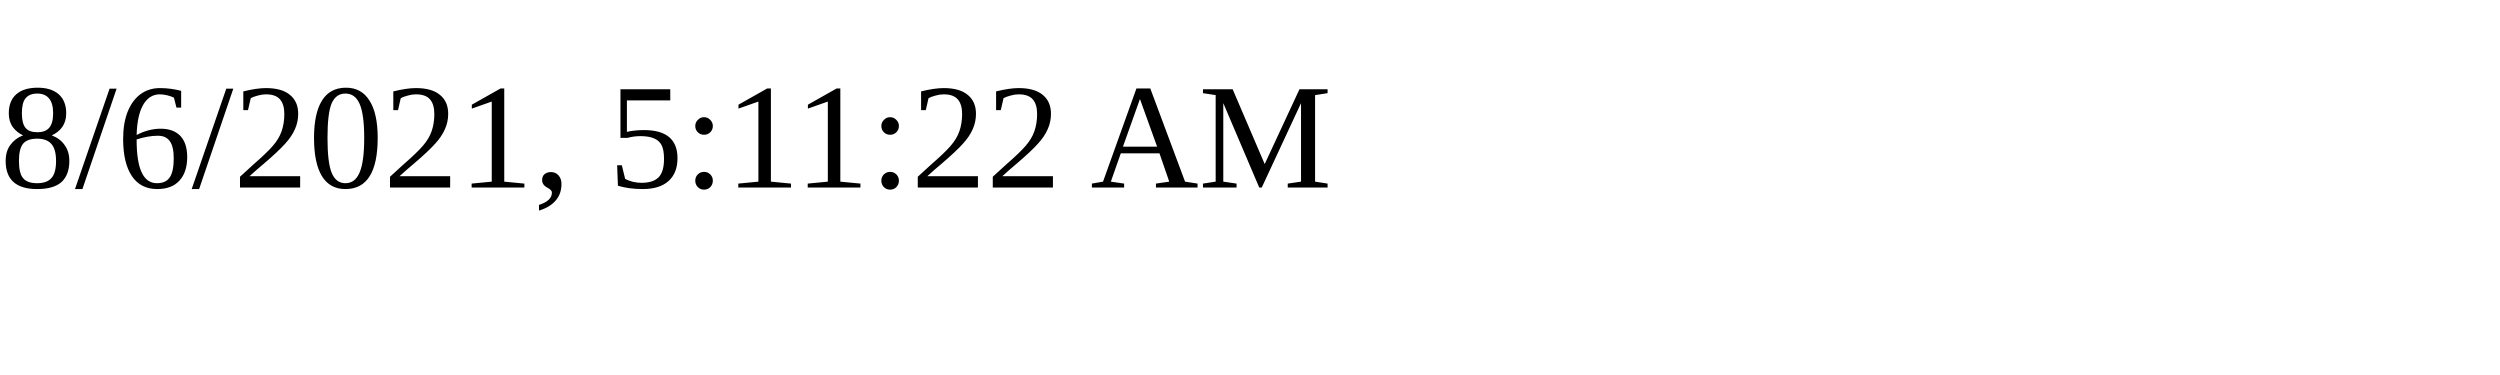
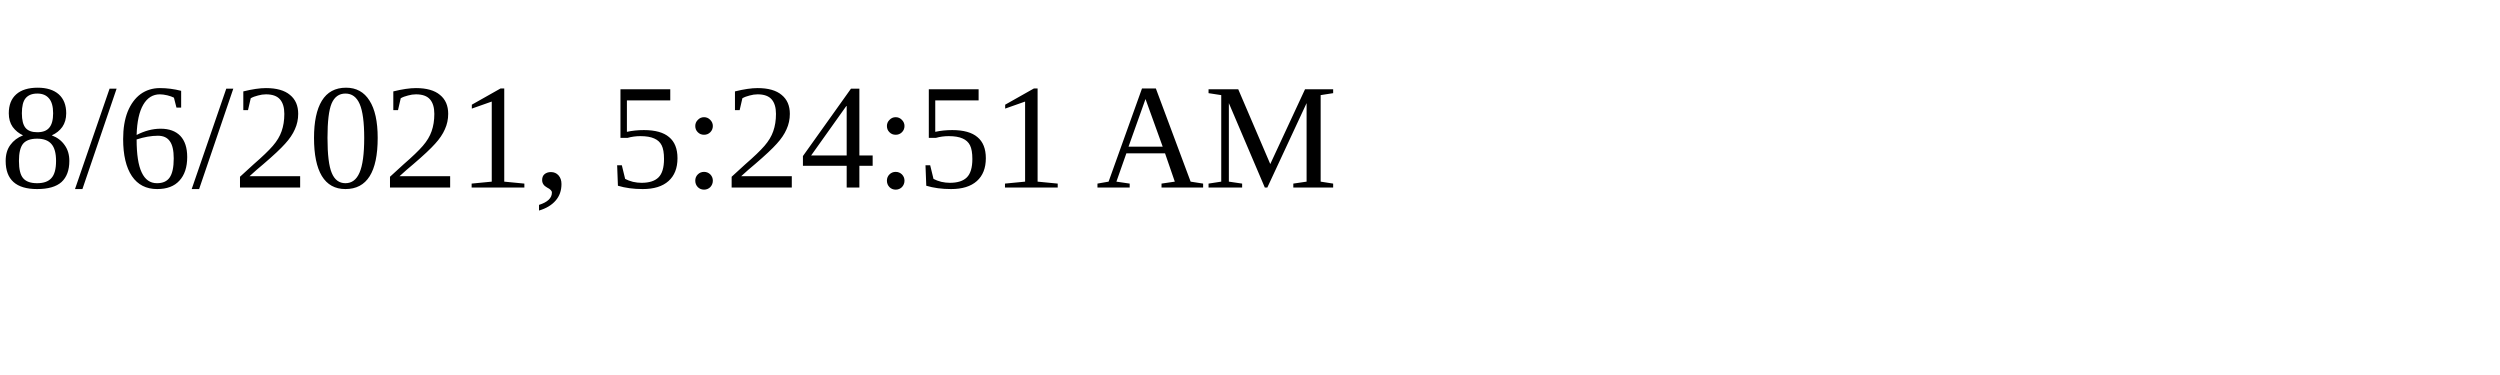
<svg xmlns="http://www.w3.org/2000/svg" height="30" width="200">
-   <text x="0" y="15">8/6/2021, 5:11:22 AM</text>
+   <text x="0" y="15">8/6/2021, 5:24:51 AM</text>
</svg>
